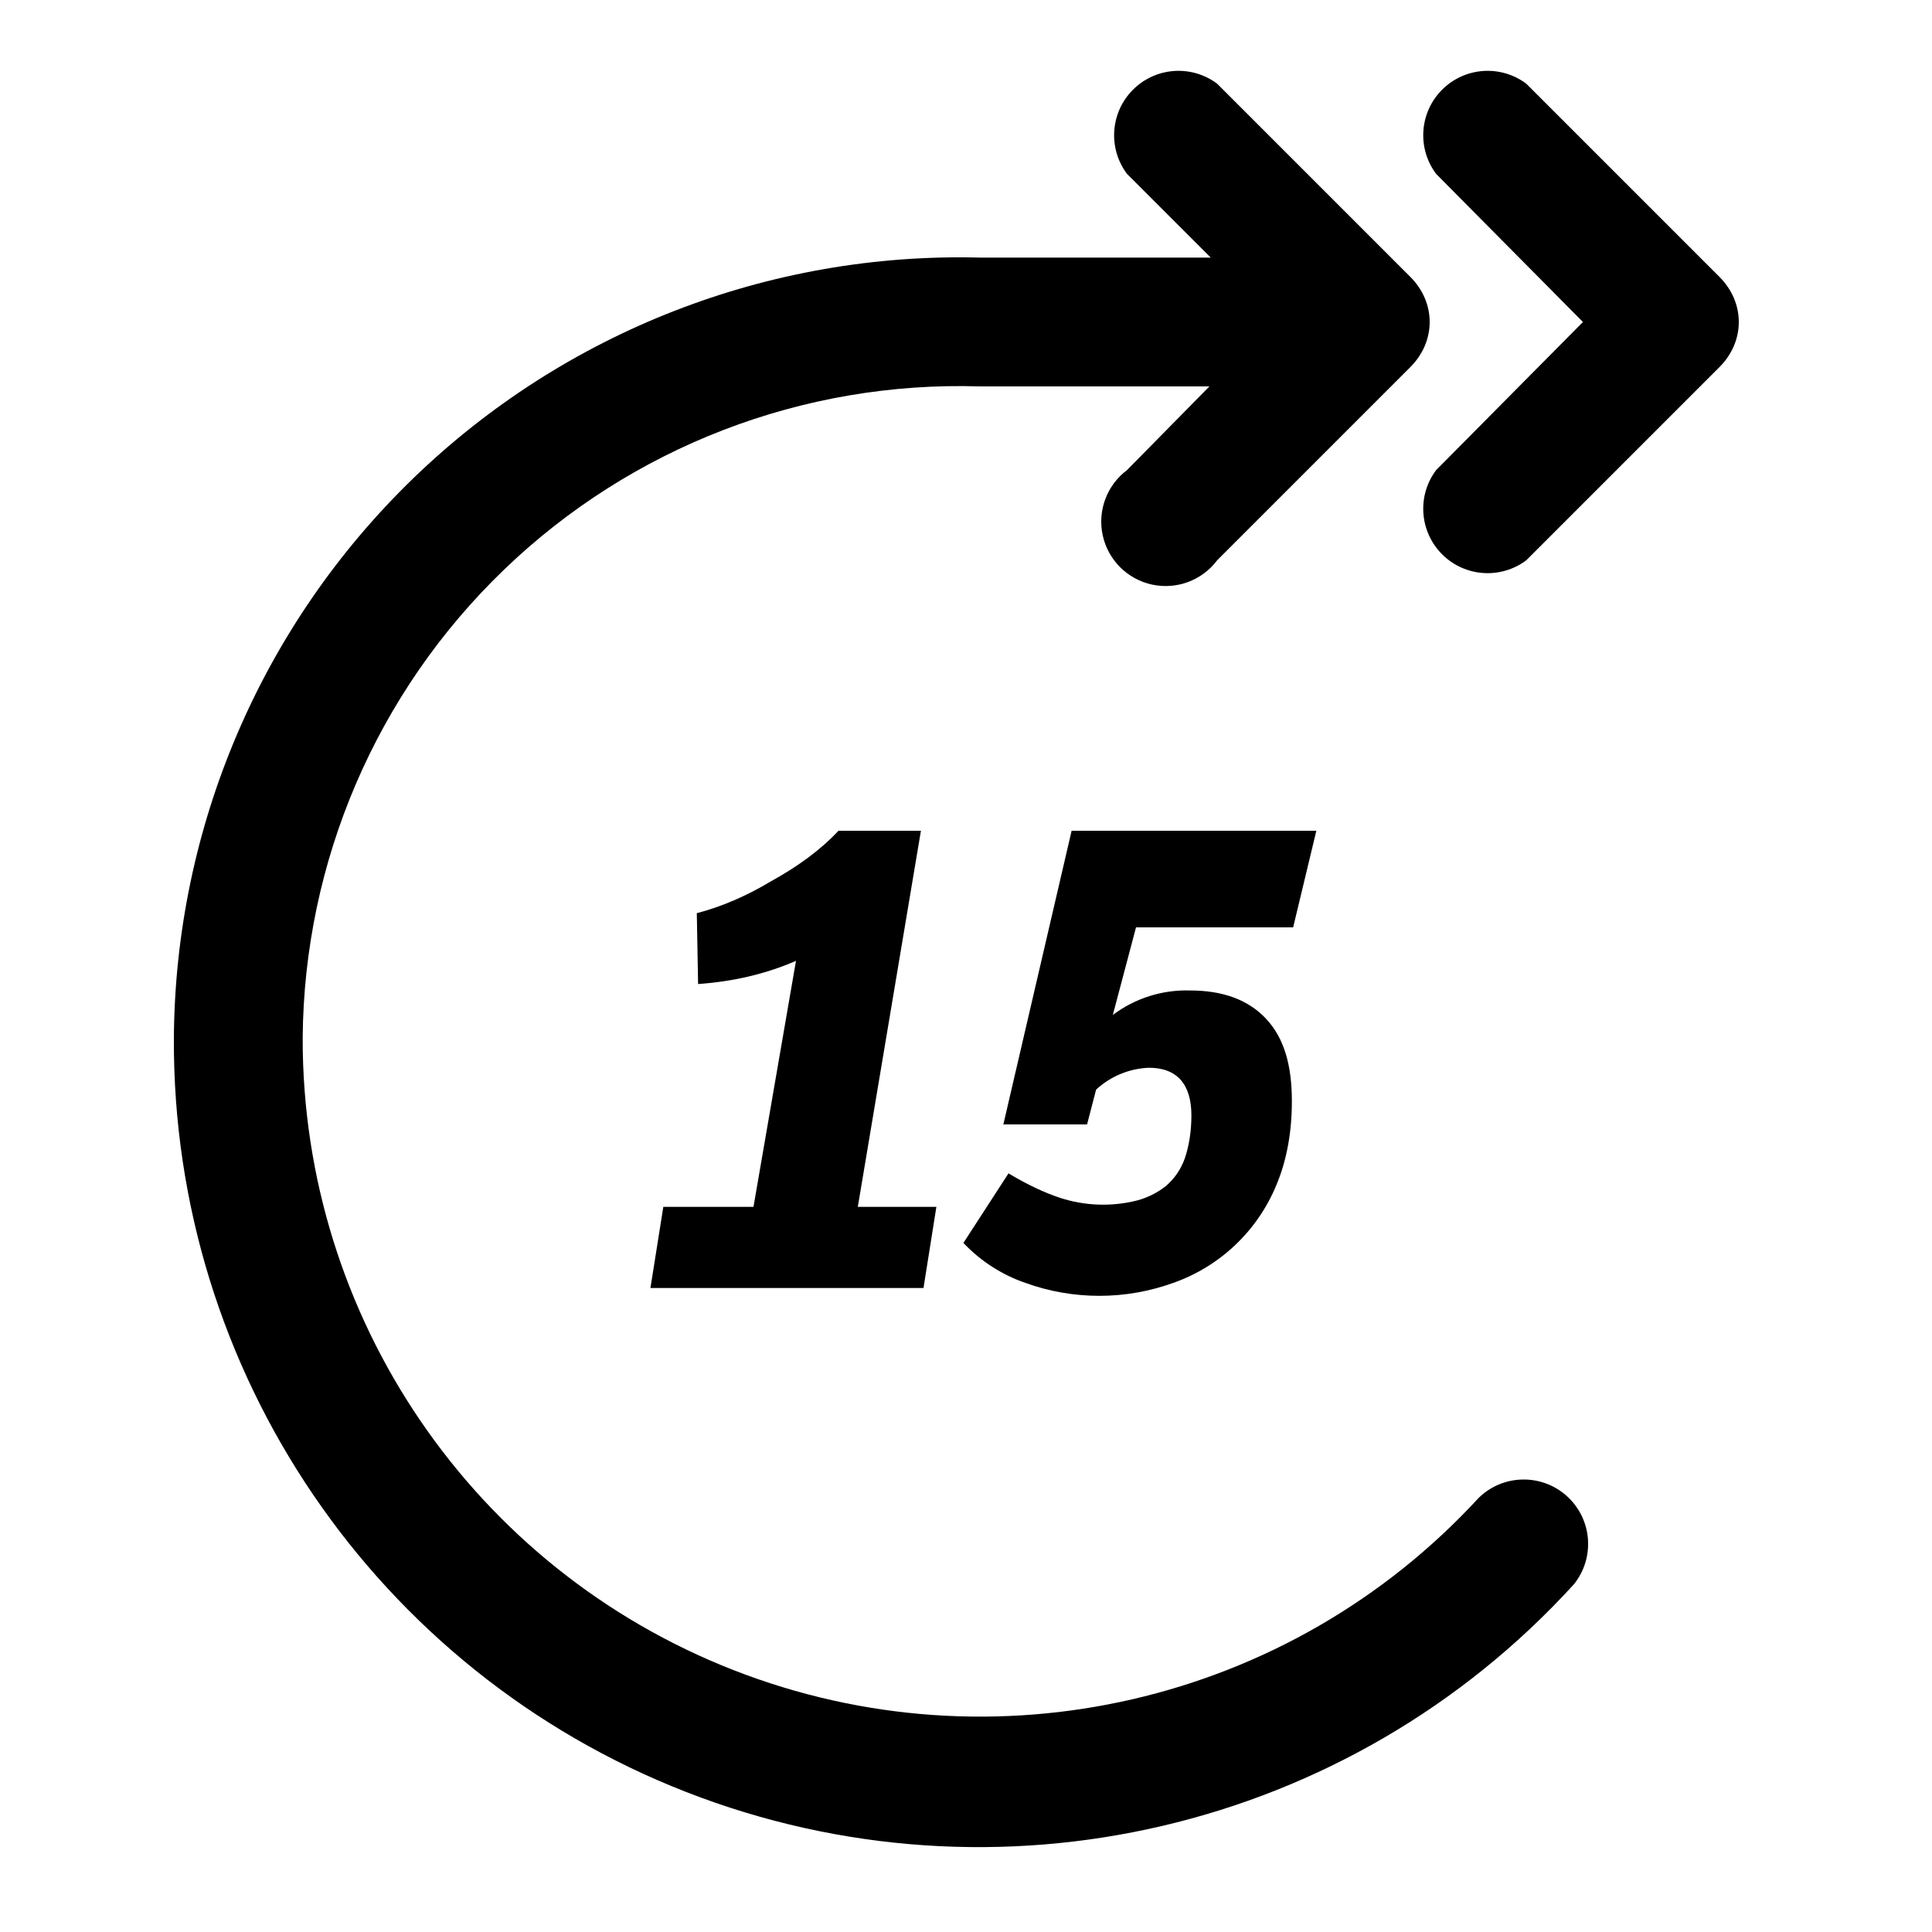
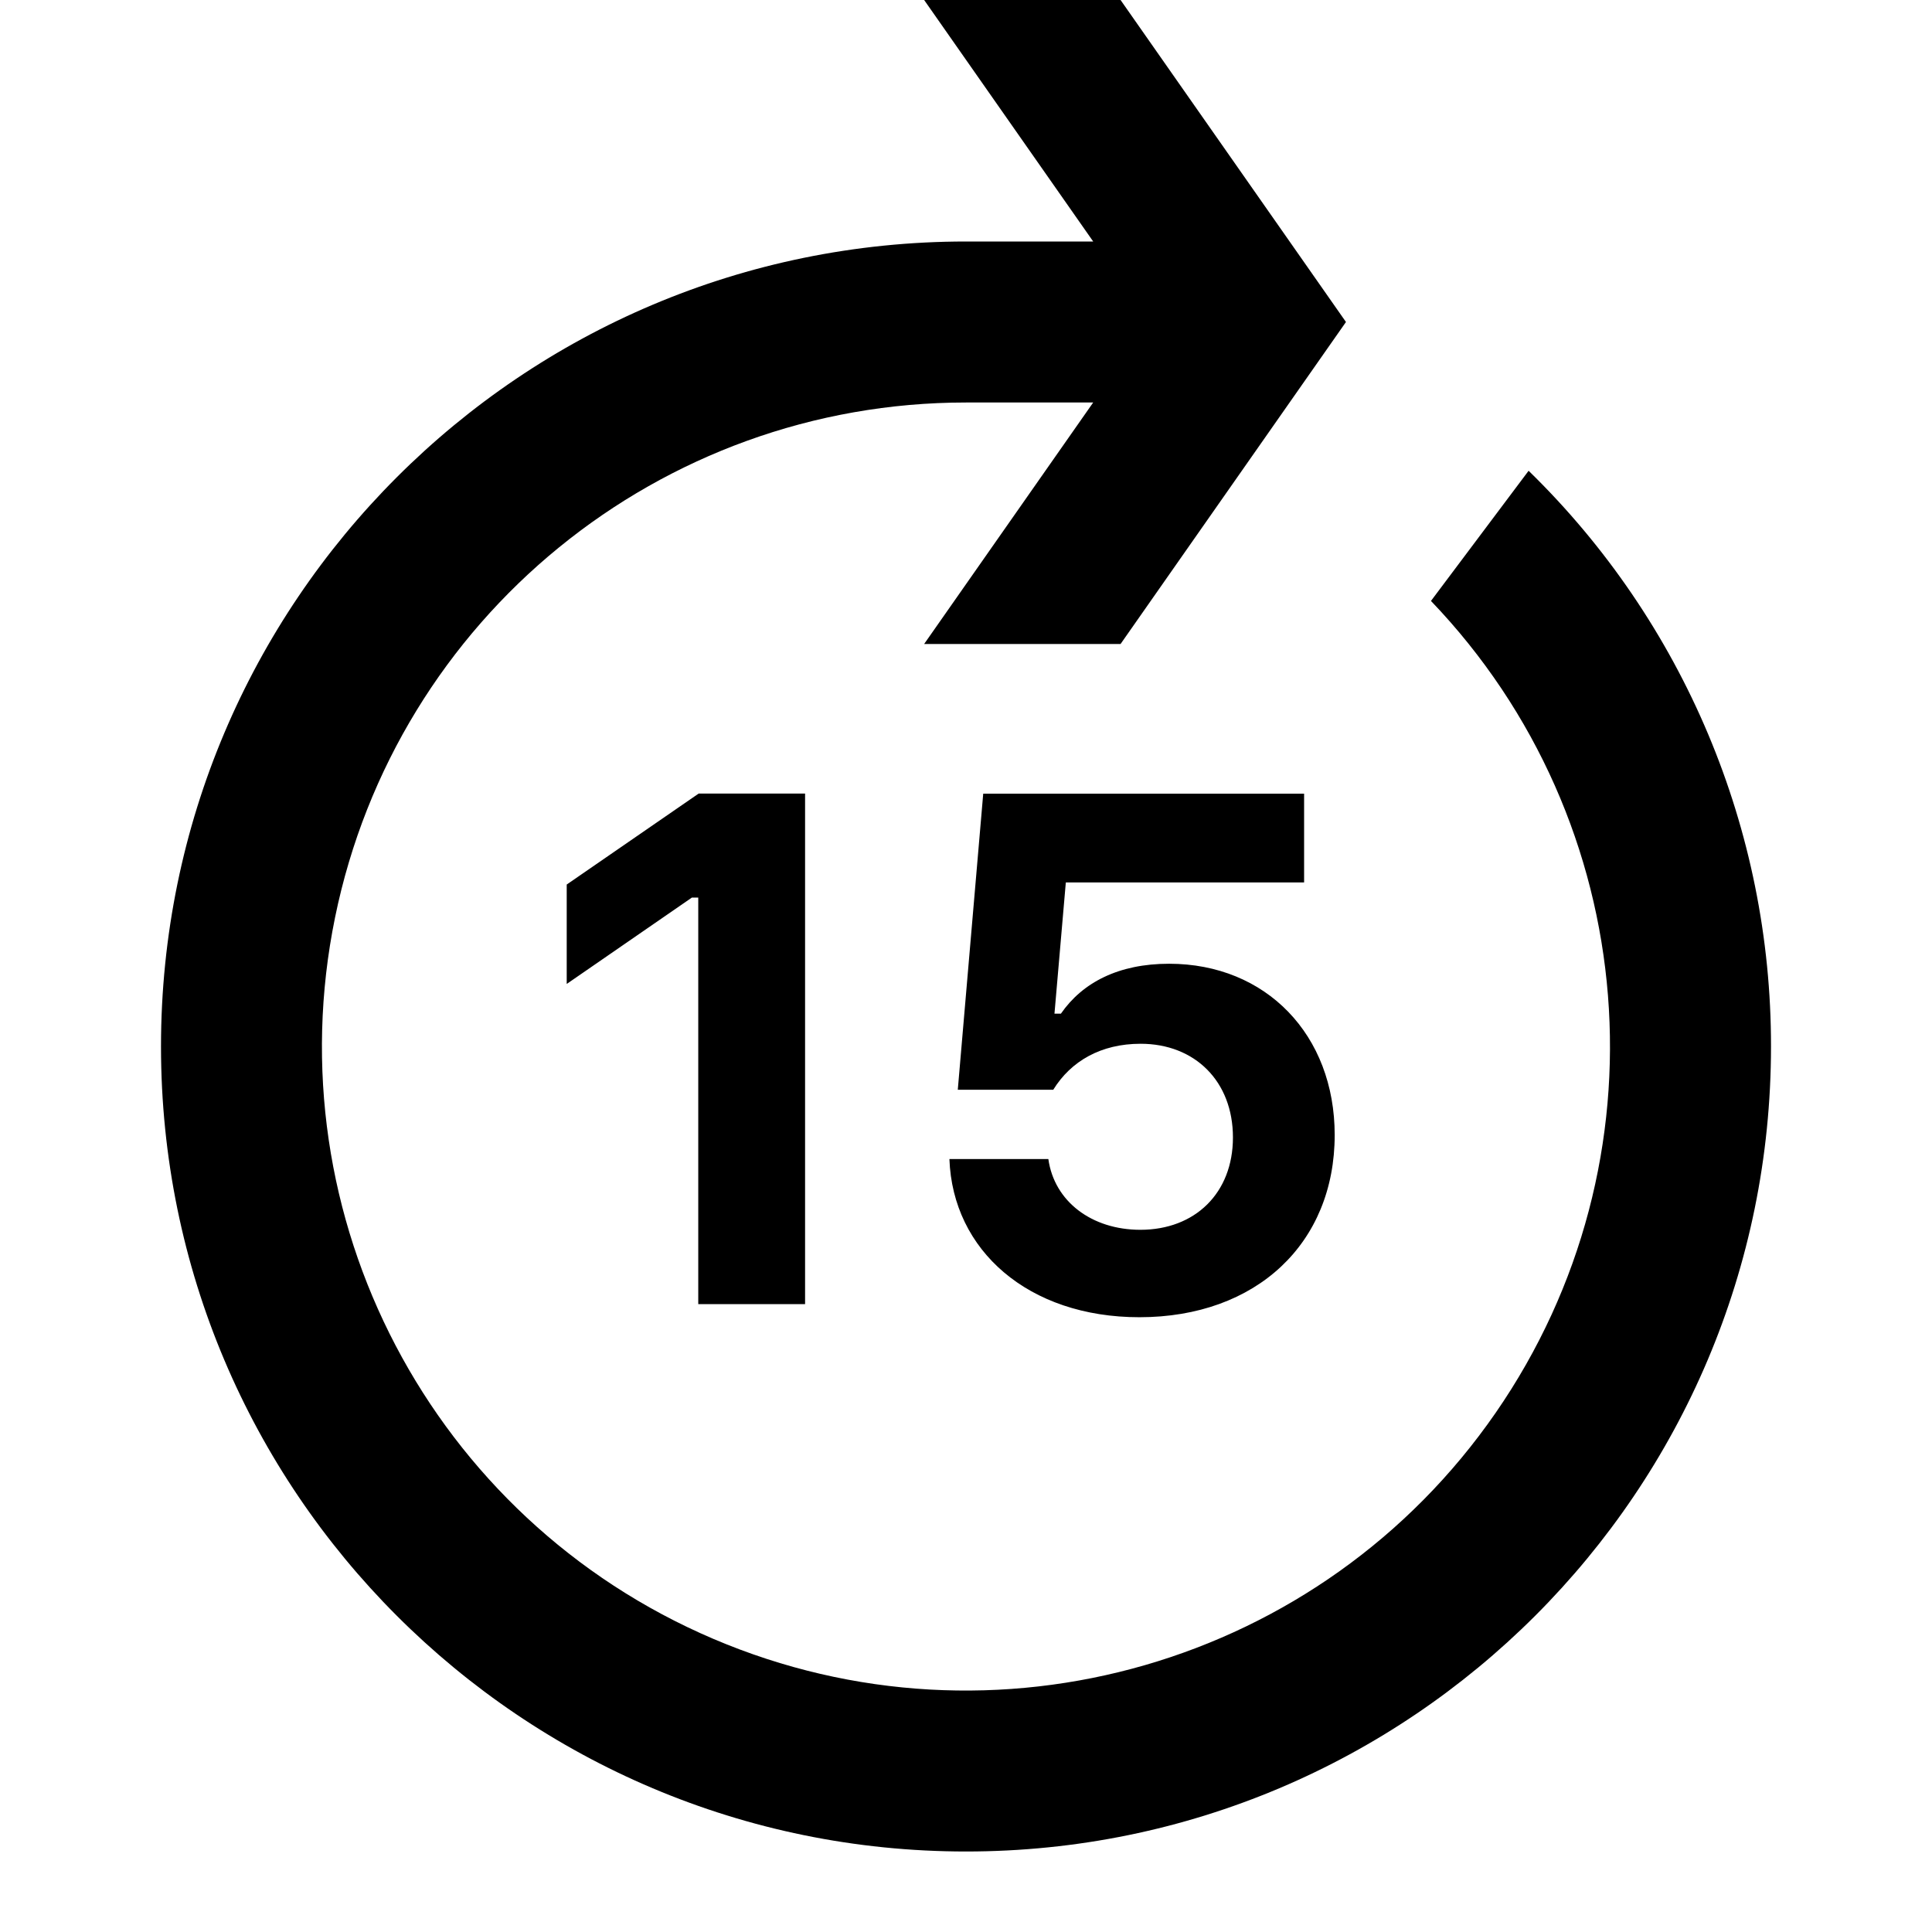
- <svg xmlns="http://www.w3.org/2000/svg" viewBox="0 0 15 15">
-   <path fill="currentColor" d="M9.4 2l-.65-.65a.5.5 0 0 1 .7-.7l1.5 1.5c.2.2.2.5 0 .7l-1.5 1.5a.5.5 0 1 1-.7-.7L9.39 3H7.61a5.1 5.1 0 0 0-5.26 5.06 5.26 5.26 0 0 0 9.13 3.57.5.5 0 0 1 .74.67A6.25 6.25 0 0 1 1.35 8.06 6.1 6.1 0 0 1 7.61 2h1.43zm1.75-.65a.5.5 0 0 1 .7-.7l1.5 1.5c.2.2.2.5 0 .7l-1.5 1.5a.5.5 0 0 1-.7-.7l1.14-1.15-1.14-1.15zm-5.3 8.02l.33-1.91c-.23.1-.48.16-.76.18l-.01-.55c.19-.05.38-.13.58-.25.2-.11.38-.24.52-.39h.64l-.49 2.92h.61l-.1.63H5.05l.1-.63h.7zm1.94-.64l.53-2.28h1.9l-.18.75H8.82l-.18.68a.95.95 0 0 1 .6-.19c.25 0 .45.07.59.22.14.15.2.36.2.64 0 .24-.04.46-.12.65a1.35 1.35 0 0 1-.8.76 1.69 1.69 0 0 1-1.15 0 1.2 1.2 0 0 1-.48-.31l.35-.54c.15.09.28.15.4.19a1.08 1.08 0 0 0 .6.02.62.62 0 0 0 .22-.11.5.5 0 0 0 .15-.22c.03-.09.05-.2.05-.33 0-.24-.11-.37-.33-.37a.64.64 0 0 0-.41.17l-.07.27h-.65z" />
+ <svg xmlns="http://www.w3.org/2000/svg" viewBox="0 0 24 24">
+   <path d="M11.48 0h2.44l2.8 4-2.8 4h-2.44l2.1-3H12a8 8 0 105.776 2.465l1.213-1.617A9.971 9.971 0 0122 13c0 5.523-4.477 10-10 10S2 18.523 2 13 6.477 3 12 3h1.58l-2.1-3zM8.674 16.2v-5.05h-.079l-1.555 1.073v-1.235l1.639-1.13h1.322V16.2H8.675zm3.12-1.802c.04 1.134.98 1.965 2.36 1.965 1.455 0 2.426-.919 2.426-2.264 0-1.243-.852-2.127-2.057-2.127-.628 0-1.076.233-1.344.62h-.08l.141-1.63H16.2V9.859h-3.986l-.316 3.678h1.186c.22-.356.593-.571 1.085-.571.673 0 1.147.465 1.147 1.164 0 .69-.47 1.147-1.15 1.147-.603 0-1.069-.351-1.143-.879h-1.227z" />
</svg>
